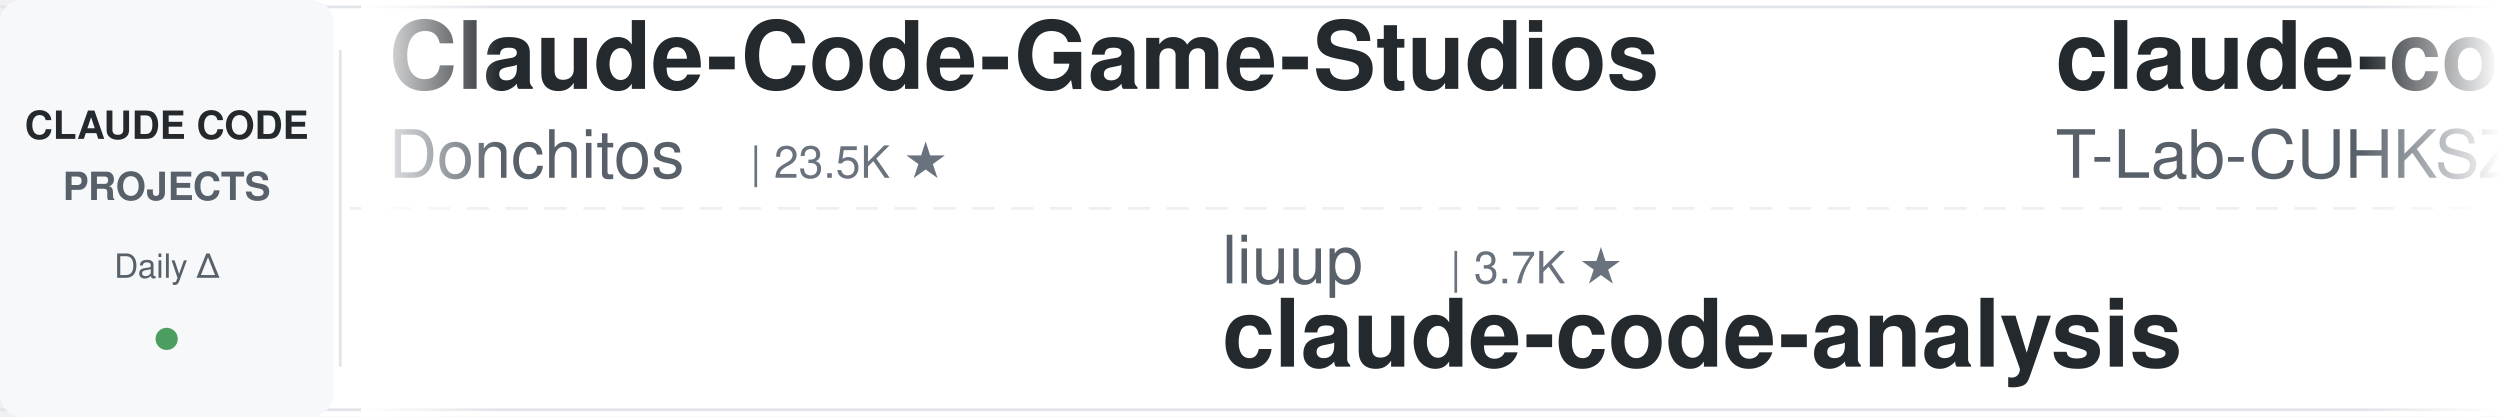
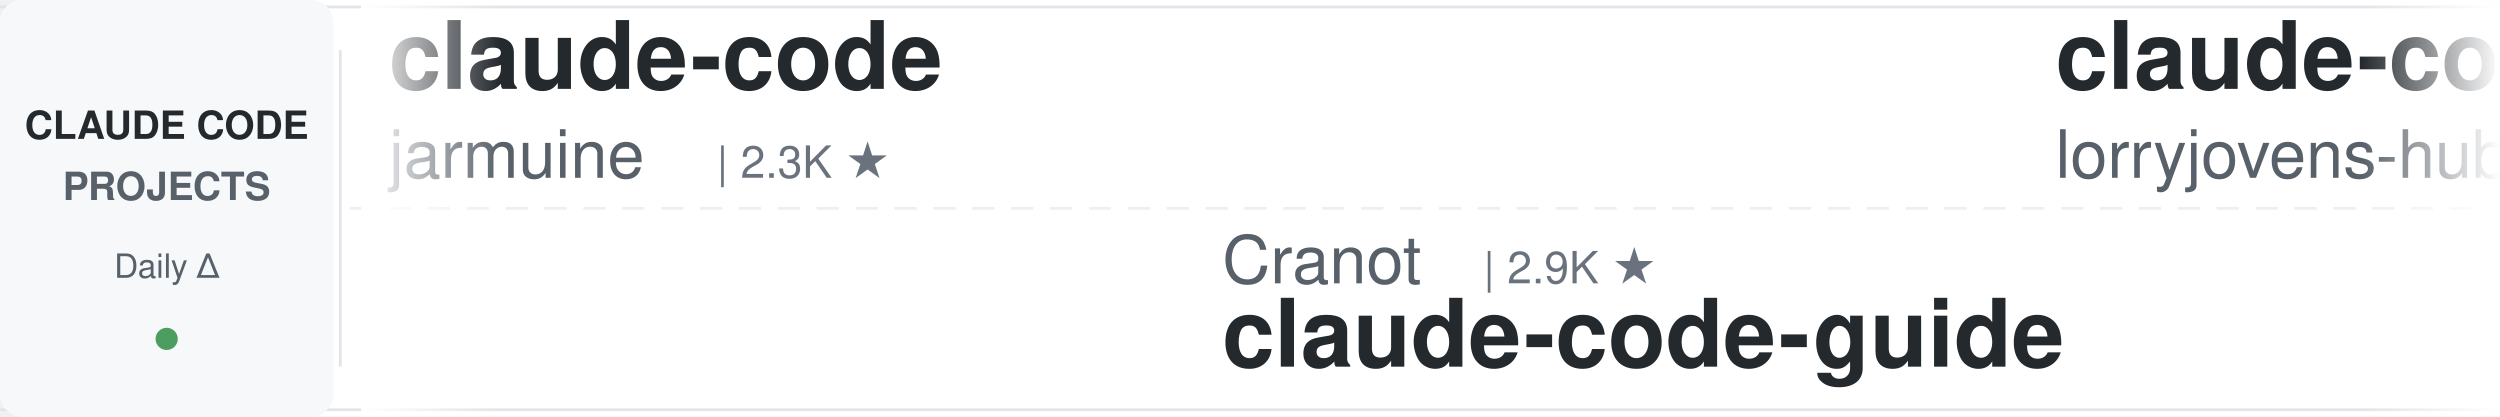
<svg xmlns="http://www.w3.org/2000/svg" width="900" height="150">
  <defs>
    <linearGradient id="awesomeLeftFade" x1="0%" y1="0%" x2="100%" y2="0%">
      <stop offset="0%" style="stop-color:#ffffff;stop-opacity:1" />
      <stop offset="100%" style="stop-color:#ffffff;stop-opacity:0" />
    </linearGradient>
    <linearGradient id="awesomeRightFade" x1="0%" y1="0%" x2="100%" y2="0%">
      <stop offset="0%" style="stop-color:#ffffff;stop-opacity:0" />
      <stop offset="100%" style="stop-color:#ffffff;stop-opacity:1" />
    </linearGradient>
  </defs>
  <rect width="900" height="150" fill="#ffffff" rx="8" />
  <rect x="0" y="2" width="900" height="1" fill="#e1e4e8" />
  <rect x="0" y="147" width="900" height="1" fill="#e1e4e8" />
  <line x1="0" y1="75" x2="900" y2="75" stroke="#e1e4e8" stroke-width="1" stroke-dasharray="8 6" opacity="0.6" />
  <rect x="0" y="0" width="120" height="150" fill="#f6f8fa" rx="8" />
  <text x="60" y="50" font-family="-apple-system, BlinkMacSystemFont, 'Segoe UI', Helvetica, Arial, sans-serif" font-size="14" font-weight="600" fill="#24292e" text-anchor="middle">CLAUDE CODE</text>
  <text x="60" y="72" font-family="-apple-system, BlinkMacSystemFont, 'Segoe UI', Helvetica, Arial, sans-serif" font-size="14" font-weight="600" fill="#586069" text-anchor="middle">PROJECTS</text>
  <text x="60" y="100" font-family="-apple-system, BlinkMacSystemFont, 'Segoe UI', Helvetica, Arial, sans-serif" font-size="12" font-weight="500" fill="#586069" text-anchor="middle">Daily Δ</text>
  <circle cx="60" cy="122" r="4" fill="#22863a" opacity="0.8" />
  <rect x="122" y="18" width="1" height="114" fill="#e1e4e8" />
  <clipPath id="awesomeTickerClip">
    <rect x="130" y="0" width="770" height="150" />
  </clipPath>
  <g clip-path="url(#awesomeTickerClip)">
    <g id="awesomeTickerItems">
      <animateTransform attributeName="transform" attributeType="XML" type="translate" from="0 0" to="-3000 0" dur="54s" repeatCount="indefinite" />
      <g transform="translate(0, 0)">
-         <text x="140" y="32" font-family="-apple-system, BlinkMacSystemFont, 'Segoe UI', Helvetica, Arial, sans-serif" font-size="34" font-weight="600" fill="#24292e">Claude-Code-Game-Studios</text>
-         <text x="140" y="64" font-family="-apple-system, BlinkMacSystemFont, 'Segoe UI', Helvetica, Arial, sans-serif" font-size="24" font-weight="400" fill="#586069">Donchitos</text>
-         <text x="270" y="64" font-family="-apple-system, BlinkMacSystemFont, 'Segoe UI', Helvetica, Arial, sans-serif" font-size="16" font-weight="500" fill="#6a737d">| 23.5K ★</text>
+         <text x="140" y="32" font-family="-apple-system, BlinkMacSystemFont, 'Segoe UI', Helvetica, Arial, sans-serif" font-size="34" font-weight="600" fill="#24292e">claude-code</text>
+         <text x="140" y="64" font-family="-apple-system, BlinkMacSystemFont, 'Segoe UI', Helvetica, Arial, sans-serif" font-size="24" font-weight="400" fill="#586069">jarmuine</text>
+         <text x="258" y="64" font-family="-apple-system, BlinkMacSystemFont, 'Segoe UI', Helvetica, Arial, sans-serif" font-size="16" font-weight="500" fill="#6a737d">| 2.3K ★</text>
      </g>
      <g transform="translate(300, 0)">
-         <text x="140" y="102" font-family="-apple-system, BlinkMacSystemFont, 'Segoe UI', Helvetica, Arial, sans-serif" font-size="24" font-weight="400" fill="#586069">liuup</text>
-         <text x="222" y="102" font-family="-apple-system, BlinkMacSystemFont, 'Segoe UI', Helvetica, Arial, sans-serif" font-size="16" font-weight="500" fill="#6a737d">| 3.7K ★</text>
-         <text x="140" y="132" font-family="-apple-system, BlinkMacSystemFont, 'Segoe UI', Helvetica, Arial, sans-serif" font-size="34" font-weight="600" fill="#24292e">claude-code-analysis</text>
+         <text x="140" y="102" font-family="-apple-system, BlinkMacSystemFont, 'Segoe UI', Helvetica, Arial, sans-serif" font-size="24" font-weight="400" fill="#586069">Cranot</text>
+         <text x="234" y="102" font-family="-apple-system, BlinkMacSystemFont, 'Segoe UI', Helvetica, Arial, sans-serif" font-size="16" font-weight="500" fill="#6a737d">| 2.9K ★</text>
+         <text x="140" y="132" font-family="-apple-system, BlinkMacSystemFont, 'Segoe UI', Helvetica, Arial, sans-serif" font-size="34" font-weight="600" fill="#24292e">claude-code-guide</text>
      </g>
      <g transform="translate(600, 0)">
-         <text x="140" y="32" font-family="-apple-system, BlinkMacSystemFont, 'Segoe UI', Helvetica, Arial, sans-serif" font-size="34" font-weight="600" fill="#24292e">claude-code</text>
-         <text x="140" y="64" font-family="-apple-system, BlinkMacSystemFont, 'Segoe UI', Helvetica, Arial, sans-serif" font-size="24" font-weight="400" fill="#586069">T-Lab-CUHKSZ</text>
-         <text x="306" y="64" font-family="-apple-system, BlinkMacSystemFont, 'Segoe UI', Helvetica, Arial, sans-serif" font-size="16" font-weight="500" fill="#6a737d">| 327 ★</text>
+         <text x="140" y="32" font-family="-apple-system, BlinkMacSystemFont, 'Segoe UI', Helvetica, Arial, sans-serif" font-size="34" font-weight="600" fill="#24292e">claude-code-rust</text>
+         <text x="140" y="64" font-family="-apple-system, BlinkMacSystemFont, 'Segoe UI', Helvetica, Arial, sans-serif" font-size="24" font-weight="400" fill="#586069">lorryjovens-hub</text>
+         <text x="342" y="64" font-family="-apple-system, BlinkMacSystemFont, 'Segoe UI', Helvetica, Arial, sans-serif" font-size="16" font-weight="500" fill="#6a737d">| 1.7K ★</text>
      </g>
      <g transform="translate(900, 0)">
-         <text x="140" y="102" font-family="-apple-system, BlinkMacSystemFont, 'Segoe UI', Helvetica, Arial, sans-serif" font-size="24" font-weight="400" fill="#586069">Yeachan-Heo</text>
-         <text x="294" y="102" font-family="-apple-system, BlinkMacSystemFont, 'Segoe UI', Helvetica, Arial, sans-serif" font-size="16" font-weight="500" fill="#6a737d">| 38.2K ★</text>
-         <text x="380" y="102" font-family="-apple-system, BlinkMacSystemFont, 'Segoe UI', Helvetica, Arial, sans-serif" font-size="16" font-weight="500" fill="#22863a"> +3</text>
-         <text x="140" y="132" font-family="-apple-system, BlinkMacSystemFont, 'Segoe UI', Helvetica, Arial, sans-serif" font-size="34" font-weight="600" fill="#24292e">oh-my-claudecode</text>
+         <text x="140" y="102" font-family="-apple-system, BlinkMacSystemFont, 'Segoe UI', Helvetica, Arial, sans-serif" font-size="24" font-weight="400" fill="#586069">repowise-dev</text>
+         <text x="306" y="102" font-family="-apple-system, BlinkMacSystemFont, 'Segoe UI', Helvetica, Arial, sans-serif" font-size="16" font-weight="500" fill="#6a737d">| 1.2K ★</text>
+         <text x="383" y="102" font-family="-apple-system, BlinkMacSystemFont, 'Segoe UI', Helvetica, Arial, sans-serif" font-size="16" font-weight="500" fill="#22863a"> +1</text>
+         <text x="140" y="132" font-family="-apple-system, BlinkMacSystemFont, 'Segoe UI', Helvetica, Arial, sans-serif" font-size="34" font-weight="600" fill="#24292e">claude-code-prompts</text>
      </g>
      <g transform="translate(1200, 0)">
-         <text x="140" y="32" font-family="-apple-system, BlinkMacSystemFont, 'Segoe UI', Helvetica, Arial, sans-serif" font-size="34" font-weight="600" fill="#24292e">edmunds-claude-code</text>
-         <text x="140" y="64" font-family="-apple-system, BlinkMacSystemFont, 'Segoe UI', Helvetica, Arial, sans-serif" font-size="24" font-weight="400" fill="#586069">edmund-io</text>
-         <text x="270" y="64" font-family="-apple-system, BlinkMacSystemFont, 'Segoe UI', Helvetica, Arial, sans-serif" font-size="16" font-weight="500" fill="#6a737d">| 1.5K ★</text>
+         <text x="140" y="32" font-family="-apple-system, BlinkMacSystemFont, 'Segoe UI', Helvetica, Arial, sans-serif" font-size="34" font-weight="600" fill="#24292e">claude-code-guide</text>
+         <text x="140" y="64" font-family="-apple-system, BlinkMacSystemFont, 'Segoe UI', Helvetica, Arial, sans-serif" font-size="24" font-weight="400" fill="#586069">zebbern</text>
+         <text x="246" y="64" font-family="-apple-system, BlinkMacSystemFont, 'Segoe UI', Helvetica, Arial, sans-serif" font-size="16" font-weight="500" fill="#6a737d">| 4.4K ★</text>
      </g>
      <g transform="translate(1500, 0)">
-         <text x="140" y="102" font-family="-apple-system, BlinkMacSystemFont, 'Segoe UI', Helvetica, Arial, sans-serif" font-size="24" font-weight="400" fill="#586069">krusemediallc</text>
-         <text x="318" y="102" font-family="-apple-system, BlinkMacSystemFont, 'Segoe UI', Helvetica, Arial, sans-serif" font-size="16" font-weight="500" fill="#6a737d">| 1.1K ★</text>
-         <text x="140" y="132" font-family="-apple-system, BlinkMacSystemFont, 'Segoe UI', Helvetica, Arial, sans-serif" font-size="34" font-weight="600" fill="#24292e">arcads-claude-code</text>
+         <text x="140" y="102" font-family="-apple-system, BlinkMacSystemFont, 'Segoe UI', Helvetica, Arial, sans-serif" font-size="24" font-weight="400" fill="#586069">huangjia2019</text>
+         <text x="306" y="102" font-family="-apple-system, BlinkMacSystemFont, 'Segoe UI', Helvetica, Arial, sans-serif" font-size="16" font-weight="500" fill="#6a737d">| 1.0K ★</text>
+         <text x="383" y="102" font-family="-apple-system, BlinkMacSystemFont, 'Segoe UI', Helvetica, Arial, sans-serif" font-size="16" font-weight="500" fill="#22863a"> +1</text>
+         <text x="140" y="132" font-family="-apple-system, BlinkMacSystemFont, 'Segoe UI', Helvetica, Arial, sans-serif" font-size="34" font-weight="600" fill="#24292e">claude-code-engineering</text>
      </g>
      <g transform="translate(1800, 0)">
-         <text x="140" y="32" font-family="-apple-system, BlinkMacSystemFont, 'Segoe UI', Helvetica, Arial, sans-serif" font-size="34" font-weight="600" fill="#24292e">learn-claude-code</text>
-         <text x="140" y="64" font-family="-apple-system, BlinkMacSystemFont, 'Segoe UI', Helvetica, Arial, sans-serif" font-size="24" font-weight="400" fill="#586069">shareAI-lab</text>
-         <text x="294" y="64" font-family="-apple-system, BlinkMacSystemFont, 'Segoe UI', Helvetica, Arial, sans-serif" font-size="16" font-weight="500" fill="#6a737d">| 72.9K ★</text>
-         <text x="380" y="64" font-family="-apple-system, BlinkMacSystemFont, 'Segoe UI', Helvetica, Arial, sans-serif" font-size="16" font-weight="500" fill="#22863a"> +8</text>
+         <text x="140" y="32" font-family="-apple-system, BlinkMacSystemFont, 'Segoe UI', Helvetica, Arial, sans-serif" font-size="34" font-weight="600" fill="#24292e">claude_codex_bridge</text>
+         <text x="140" y="64" font-family="-apple-system, BlinkMacSystemFont, 'Segoe UI', Helvetica, Arial, sans-serif" font-size="24" font-weight="400" fill="#586069">SeemSeam</text>
+         <text x="258" y="64" font-family="-apple-system, BlinkMacSystemFont, 'Segoe UI', Helvetica, Arial, sans-serif" font-size="16" font-weight="500" fill="#6a737d">| 3.3K ★</text>
+         <text x="335" y="64" font-family="-apple-system, BlinkMacSystemFont, 'Segoe UI', Helvetica, Arial, sans-serif" font-size="16" font-weight="500" fill="#22863a"> +2</text>
      </g>
      <g transform="translate(2100, 0)">
-         <text x="140" y="102" font-family="-apple-system, BlinkMacSystemFont, 'Segoe UI', Helvetica, Arial, sans-serif" font-size="24" font-weight="400" fill="#586069">lowcortisolprogrammer</text>
-         <text x="414" y="102" font-family="-apple-system, BlinkMacSystemFont, 'Segoe UI', Helvetica, Arial, sans-serif" font-size="16" font-weight="500" fill="#6a737d">| 172 ★</text>
-         <text x="140" y="132" font-family="-apple-system, BlinkMacSystemFont, 'Segoe UI', Helvetica, Arial, sans-serif" font-size="34" font-weight="600" fill="#24292e">claude-code</text>
+         <text x="140" y="102" font-family="-apple-system, BlinkMacSystemFont, 'Segoe UI', Helvetica, Arial, sans-serif" font-size="24" font-weight="400" fill="#586069">ghuntley</text>
+         <text x="258" y="102" font-family="-apple-system, BlinkMacSystemFont, 'Segoe UI', Helvetica, Arial, sans-serif" font-size="16" font-weight="500" fill="#6a737d">| 987 ★</text>
+         <text x="140" y="132" font-family="-apple-system, BlinkMacSystemFont, 'Segoe UI', Helvetica, Arial, sans-serif" font-size="34" font-weight="600" fill="#24292e">claude-code-source-code-...</text>
      </g>
      <g transform="translate(2400, 0)">
-         <text x="140" y="32" font-family="-apple-system, BlinkMacSystemFont, 'Segoe UI', Helvetica, Arial, sans-serif" font-size="34" font-weight="600" fill="#24292e">my-claude-code-setup</text>
-         <text x="140" y="64" font-family="-apple-system, BlinkMacSystemFont, 'Segoe UI', Helvetica, Arial, sans-serif" font-size="24" font-weight="400" fill="#586069">centminmod</text>
-         <text x="282" y="64" font-family="-apple-system, BlinkMacSystemFont, 'Segoe UI', Helvetica, Arial, sans-serif" font-size="16" font-weight="500" fill="#6a737d">| 2.5K ★</text>
+         <text x="140" y="32" font-family="-apple-system, BlinkMacSystemFont, 'Segoe UI', Helvetica, Arial, sans-serif" font-size="34" font-weight="600" fill="#24292e">how-claude-code-works</text>
+         <text x="140" y="64" font-family="-apple-system, BlinkMacSystemFont, 'Segoe UI', Helvetica, Arial, sans-serif" font-size="24" font-weight="400" fill="#586069">Windy3f3f3f3f</text>
+         <text x="318" y="64" font-family="-apple-system, BlinkMacSystemFont, 'Segoe UI', Helvetica, Arial, sans-serif" font-size="16" font-weight="500" fill="#6a737d">| 3.3K ★</text>
+         <text x="395" y="64" font-family="-apple-system, BlinkMacSystemFont, 'Segoe UI', Helvetica, Arial, sans-serif" font-size="16" font-weight="500" fill="#22863a"> +1</text>
      </g>
      <g transform="translate(2700, 0)">
-         <text x="140" y="102" font-family="-apple-system, BlinkMacSystemFont, 'Segoe UI', Helvetica, Arial, sans-serif" font-size="24" font-weight="400" fill="#586069">jeremylongshore</text>
-         <text x="342" y="102" font-family="-apple-system, BlinkMacSystemFont, 'Segoe UI', Helvetica, Arial, sans-serif" font-size="16" font-weight="500" fill="#6a737d">| 2.6K ★</text>
-         <text x="419" y="102" font-family="-apple-system, BlinkMacSystemFont, 'Segoe UI', Helvetica, Arial, sans-serif" font-size="16" font-weight="500" fill="#22863a"> +1</text>
-         <text x="140" y="132" font-family="-apple-system, BlinkMacSystemFont, 'Segoe UI', Helvetica, Arial, sans-serif" font-size="34" font-weight="600" fill="#24292e">claude-code-plugins-plus...</text>
+         <text x="140" y="102" font-family="-apple-system, BlinkMacSystemFont, 'Segoe UI', Helvetica, Arial, sans-serif" font-size="24" font-weight="400" fill="#586069">777genius</text>
+         <text x="270" y="102" font-family="-apple-system, BlinkMacSystemFont, 'Segoe UI', Helvetica, Arial, sans-serif" font-size="16" font-weight="500" fill="#6a737d">| 923 ★</text>
+         <text x="140" y="132" font-family="-apple-system, BlinkMacSystemFont, 'Segoe UI', Helvetica, Arial, sans-serif" font-size="34" font-weight="600" fill="#24292e">claude-code-source-code</text>
      </g>
      <g transform="translate(3000, 0)">
-         <text x="140" y="32" font-family="-apple-system, BlinkMacSystemFont, 'Segoe UI', Helvetica, Arial, sans-serif" font-size="34" font-weight="600" fill="#24292e">Claude-Code-Game-Studios</text>
-         <text x="140" y="64" font-family="-apple-system, BlinkMacSystemFont, 'Segoe UI', Helvetica, Arial, sans-serif" font-size="24" font-weight="400" fill="#586069">Donchitos</text>
-         <text x="270" y="64" font-family="-apple-system, BlinkMacSystemFont, 'Segoe UI', Helvetica, Arial, sans-serif" font-size="16" font-weight="500" fill="#6a737d">| 23.5K ★</text>
+         <text x="140" y="32" font-family="-apple-system, BlinkMacSystemFont, 'Segoe UI', Helvetica, Arial, sans-serif" font-size="34" font-weight="600" fill="#24292e">claude-code</text>
+         <text x="140" y="64" font-family="-apple-system, BlinkMacSystemFont, 'Segoe UI', Helvetica, Arial, sans-serif" font-size="24" font-weight="400" fill="#586069">jarmuine</text>
+         <text x="258" y="64" font-family="-apple-system, BlinkMacSystemFont, 'Segoe UI', Helvetica, Arial, sans-serif" font-size="16" font-weight="500" fill="#6a737d">| 2.3K ★</text>
      </g>
      <g transform="translate(3300, 0)">
-         <text x="140" y="102" font-family="-apple-system, BlinkMacSystemFont, 'Segoe UI', Helvetica, Arial, sans-serif" font-size="24" font-weight="400" fill="#586069">liuup</text>
-         <text x="222" y="102" font-family="-apple-system, BlinkMacSystemFont, 'Segoe UI', Helvetica, Arial, sans-serif" font-size="16" font-weight="500" fill="#6a737d">| 3.7K ★</text>
-         <text x="140" y="132" font-family="-apple-system, BlinkMacSystemFont, 'Segoe UI', Helvetica, Arial, sans-serif" font-size="34" font-weight="600" fill="#24292e">claude-code-analysis</text>
+         <text x="140" y="102" font-family="-apple-system, BlinkMacSystemFont, 'Segoe UI', Helvetica, Arial, sans-serif" font-size="24" font-weight="400" fill="#586069">Cranot</text>
+         <text x="234" y="102" font-family="-apple-system, BlinkMacSystemFont, 'Segoe UI', Helvetica, Arial, sans-serif" font-size="16" font-weight="500" fill="#6a737d">| 2.9K ★</text>
+         <text x="140" y="132" font-family="-apple-system, BlinkMacSystemFont, 'Segoe UI', Helvetica, Arial, sans-serif" font-size="34" font-weight="600" fill="#24292e">claude-code-guide</text>
      </g>
      <g transform="translate(3600, 0)">
-         <text x="140" y="32" font-family="-apple-system, BlinkMacSystemFont, 'Segoe UI', Helvetica, Arial, sans-serif" font-size="34" font-weight="600" fill="#24292e">claude-code</text>
-         <text x="140" y="64" font-family="-apple-system, BlinkMacSystemFont, 'Segoe UI', Helvetica, Arial, sans-serif" font-size="24" font-weight="400" fill="#586069">T-Lab-CUHKSZ</text>
-         <text x="306" y="64" font-family="-apple-system, BlinkMacSystemFont, 'Segoe UI', Helvetica, Arial, sans-serif" font-size="16" font-weight="500" fill="#6a737d">| 327 ★</text>
+         <text x="140" y="32" font-family="-apple-system, BlinkMacSystemFont, 'Segoe UI', Helvetica, Arial, sans-serif" font-size="34" font-weight="600" fill="#24292e">claude-code-rust</text>
+         <text x="140" y="64" font-family="-apple-system, BlinkMacSystemFont, 'Segoe UI', Helvetica, Arial, sans-serif" font-size="24" font-weight="400" fill="#586069">lorryjovens-hub</text>
+         <text x="342" y="64" font-family="-apple-system, BlinkMacSystemFont, 'Segoe UI', Helvetica, Arial, sans-serif" font-size="16" font-weight="500" fill="#6a737d">| 1.7K ★</text>
      </g>
      <g transform="translate(3900, 0)">
-         <text x="140" y="102" font-family="-apple-system, BlinkMacSystemFont, 'Segoe UI', Helvetica, Arial, sans-serif" font-size="24" font-weight="400" fill="#586069">Yeachan-Heo</text>
-         <text x="294" y="102" font-family="-apple-system, BlinkMacSystemFont, 'Segoe UI', Helvetica, Arial, sans-serif" font-size="16" font-weight="500" fill="#6a737d">| 38.2K ★</text>
-         <text x="380" y="102" font-family="-apple-system, BlinkMacSystemFont, 'Segoe UI', Helvetica, Arial, sans-serif" font-size="16" font-weight="500" fill="#22863a"> +3</text>
-         <text x="140" y="132" font-family="-apple-system, BlinkMacSystemFont, 'Segoe UI', Helvetica, Arial, sans-serif" font-size="34" font-weight="600" fill="#24292e">oh-my-claudecode</text>
+         <text x="140" y="102" font-family="-apple-system, BlinkMacSystemFont, 'Segoe UI', Helvetica, Arial, sans-serif" font-size="24" font-weight="400" fill="#586069">repowise-dev</text>
+         <text x="306" y="102" font-family="-apple-system, BlinkMacSystemFont, 'Segoe UI', Helvetica, Arial, sans-serif" font-size="16" font-weight="500" fill="#6a737d">| 1.2K ★</text>
+         <text x="383" y="102" font-family="-apple-system, BlinkMacSystemFont, 'Segoe UI', Helvetica, Arial, sans-serif" font-size="16" font-weight="500" fill="#22863a"> +1</text>
+         <text x="140" y="132" font-family="-apple-system, BlinkMacSystemFont, 'Segoe UI', Helvetica, Arial, sans-serif" font-size="34" font-weight="600" fill="#24292e">claude-code-prompts</text>
      </g>
    </g>
  </g>
  <rect x="130" y="0" width="50" height="150" fill="url(#awesomeLeftFade)" />
  <rect x="850" y="0" width="50" height="150" fill="url(#awesomeRightFade)" />
</svg>
